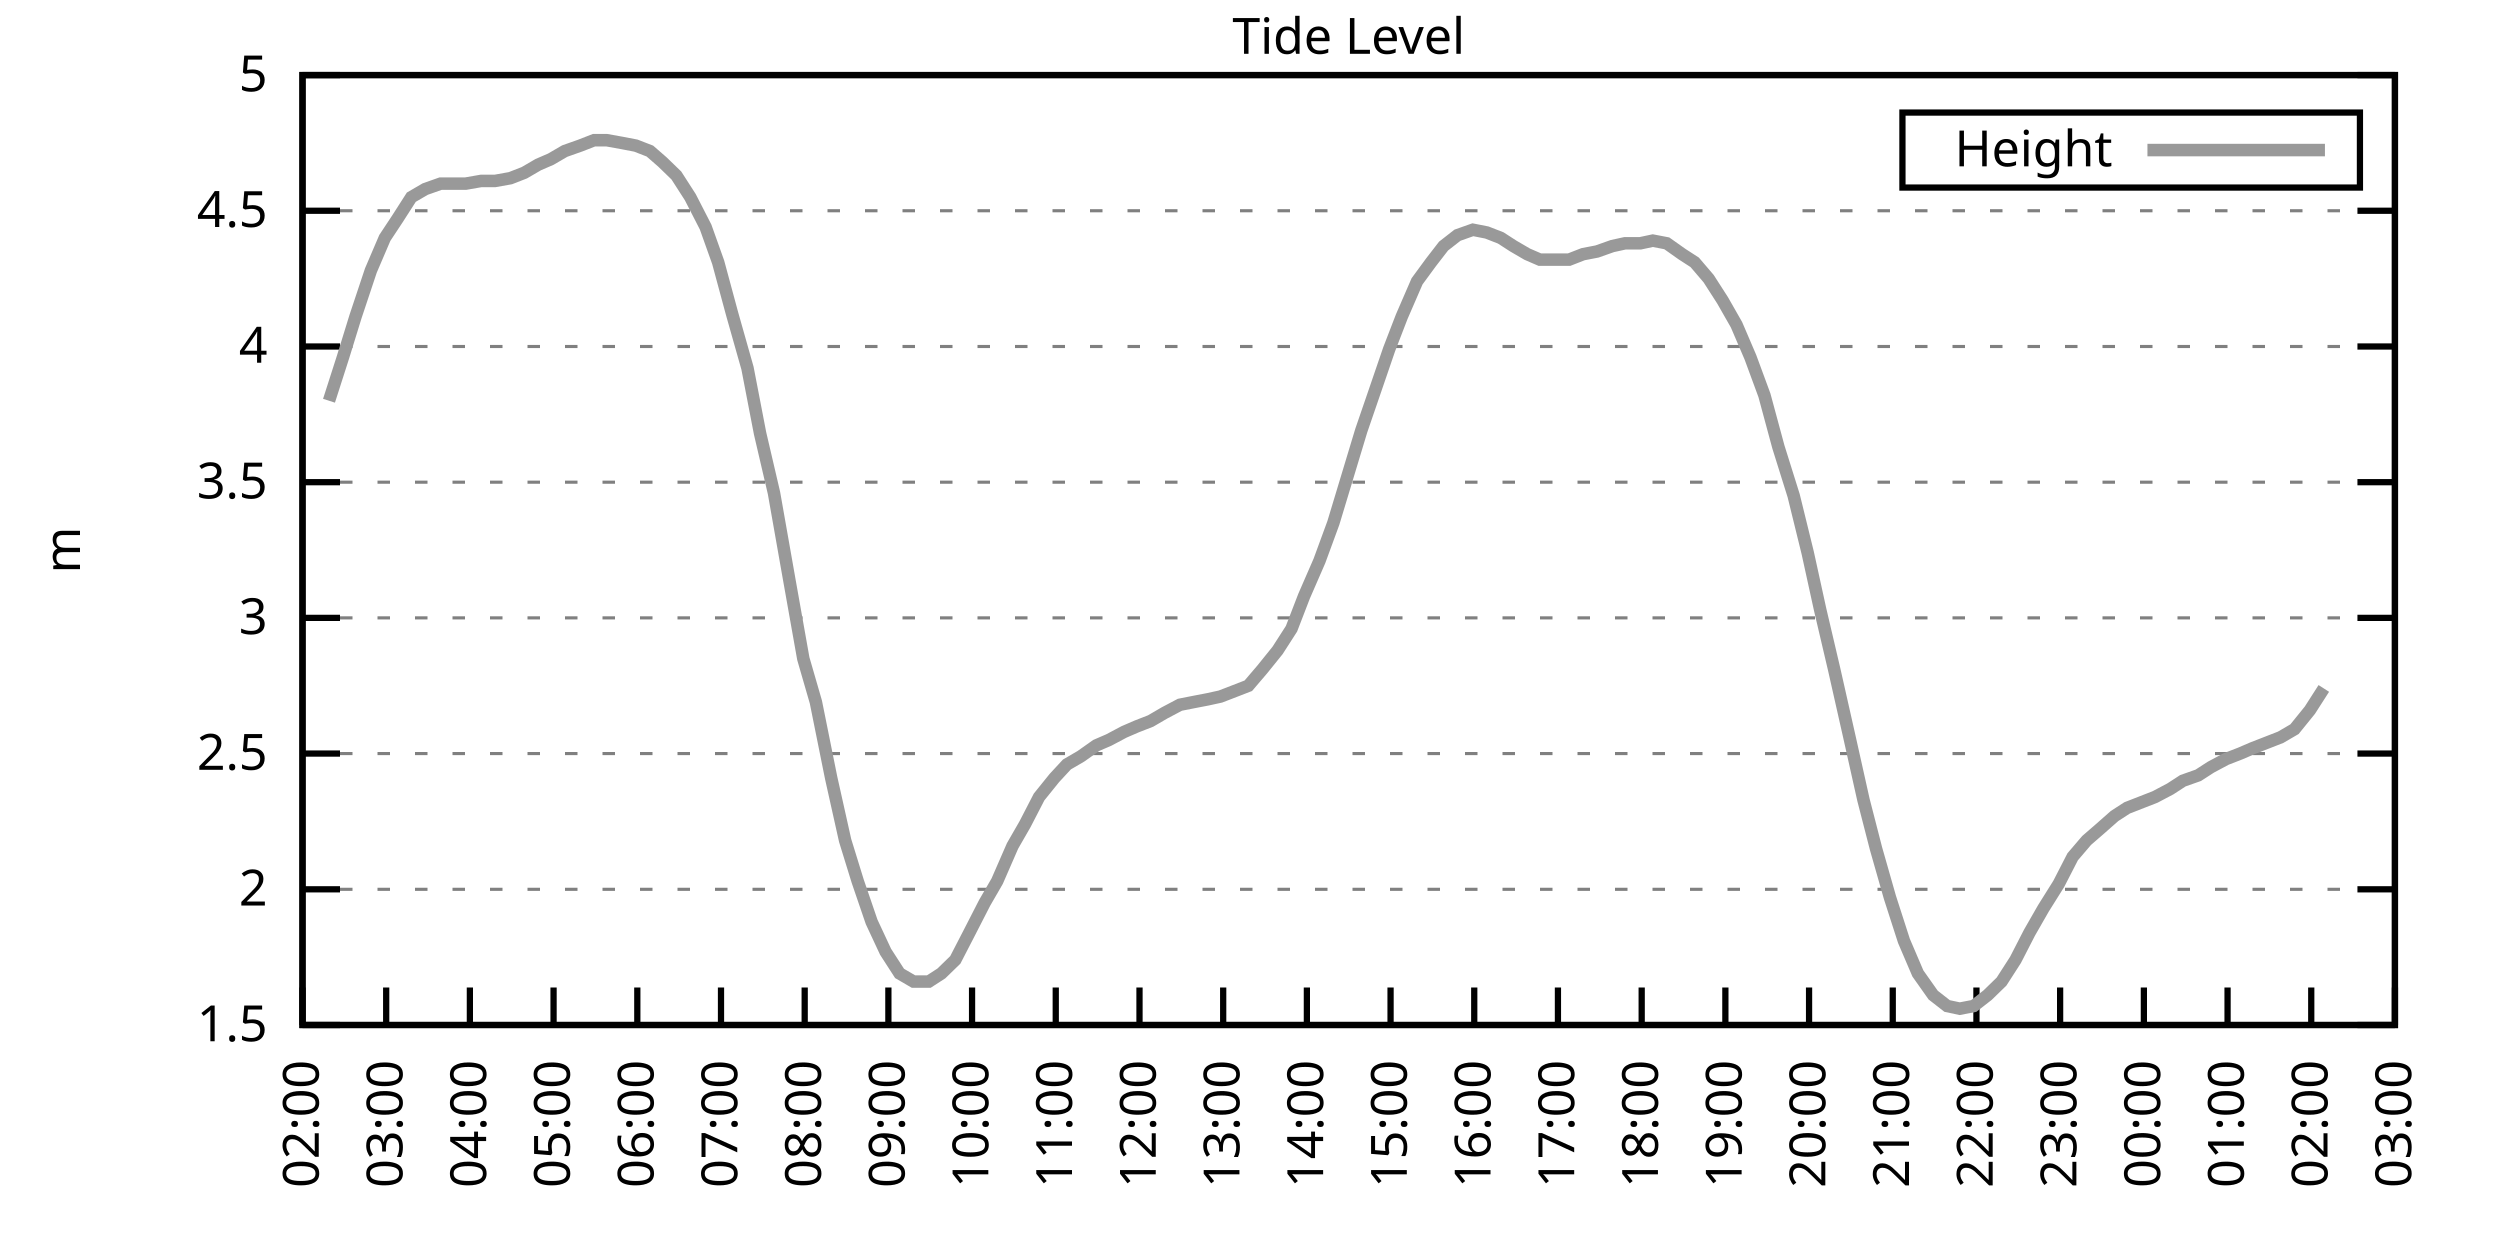
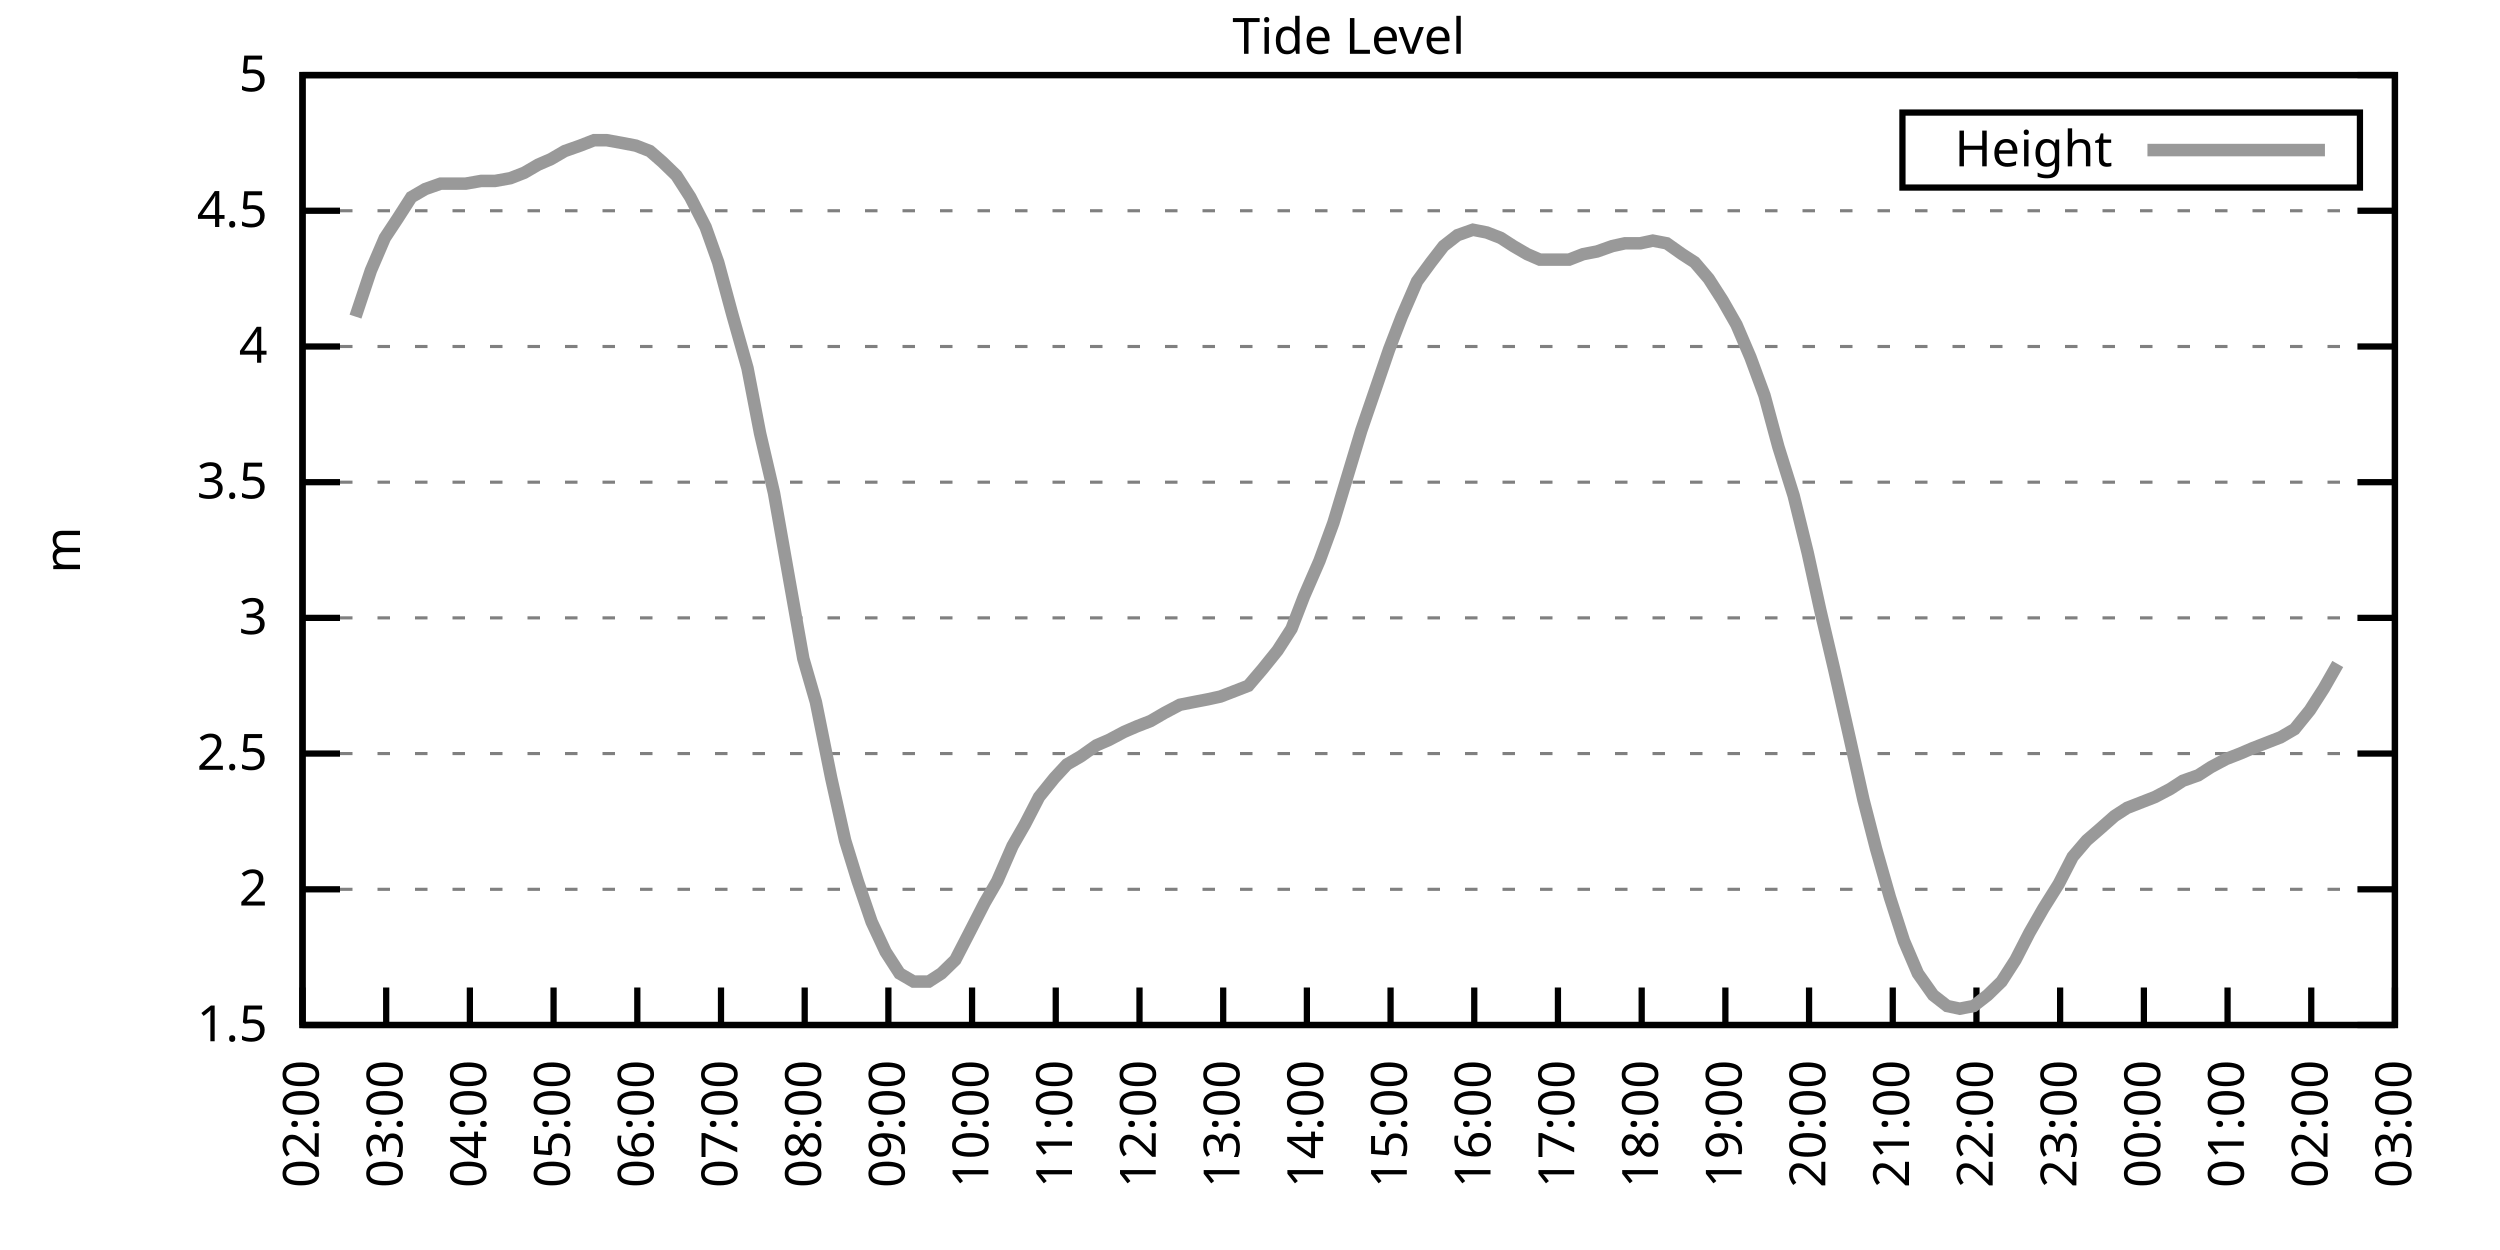
<svg xmlns="http://www.w3.org/2000/svg" xmlns:xlink="http://www.w3.org/1999/xlink" width="400" height="200" viewBox="0 0 400 200">
  <g id="gnuplot_canvas">
    <rect x="0" y="0" width="400" height="200" fill="none" />
    <defs>
      <circle id="gpDot" r="0.5" stroke-width="0.5" stroke="currentColor" />
      <path id="gpPt0" stroke-width="0.333" stroke="currentColor" d="M-1,0 h2 M0,-1 v2" />
      <path id="gpPt1" stroke-width="0.333" stroke="currentColor" d="M-1,-1 L1,1 M1,-1 L-1,1" />
      <path id="gpPt2" stroke-width="0.333" stroke="currentColor" d="M-1,0 L1,0 M0,-1 L0,1 M-1,-1 L1,1 M-1,1 L1,-1" />
      <rect id="gpPt3" stroke-width="0.333" stroke="currentColor" x="-1" y="-1" width="2" height="2" />
      <rect id="gpPt4" stroke-width="0.333" stroke="currentColor" fill="currentColor" x="-1" y="-1" width="2" height="2" />
      <circle id="gpPt5" stroke-width="0.333" stroke="currentColor" cx="0" cy="0" r="1" />
      <use xlink:href="#gpPt5" id="gpPt6" fill="currentColor" stroke="none" />
      <path id="gpPt7" stroke-width="0.333" stroke="currentColor" d="M0,-1.33 L-1.33,0.67 L1.33,0.67 z" />
      <use xlink:href="#gpPt7" id="gpPt8" fill="currentColor" stroke="none" />
      <use xlink:href="#gpPt7" id="gpPt9" stroke="currentColor" transform="rotate(180)" />
      <use xlink:href="#gpPt9" id="gpPt10" fill="currentColor" stroke="none" />
      <use xlink:href="#gpPt3" id="gpPt11" stroke="currentColor" transform="rotate(45)" />
      <use xlink:href="#gpPt11" id="gpPt12" fill="currentColor" stroke="none" />
      <path id="gpPt13" stroke-width="0.333" stroke="currentColor" d="M0,1.330 L1.265,0.411 L0.782,-1.067 L-0.782,-1.076 L-1.265,0.411 z" />
      <use xlink:href="#gpPt13" id="gpPt14" fill="currentColor" stroke="none" />
      <filter id="textbox" filterUnits="objectBoundingBox" x="0" y="0" height="1" width="1">
        <feFlood flood-color="white" flood-opacity="1" result="bgnd" />
        <feComposite in="SourceGraphic" in2="bgnd" operator="atop" />
      </filter>
      <filter id="greybox" filterUnits="objectBoundingBox" x="0" y="0" height="1" width="1">
        <feFlood flood-color="lightgrey" flood-opacity="1" result="grey" />
        <feComposite in="SourceGraphic" in2="grey" operator="atop" />
      </filter>
    </defs>
    <g fill="none" color="white" stroke="currentColor" stroke-width="1.00" stroke-linecap="butt" stroke-linejoin="miter">
</g>
    <g fill="none" color="black" stroke="currentColor" stroke-width="1.00" stroke-linecap="butt" stroke-linejoin="miter">
      <g stroke="none" shape-rendering="crispEdges">
        <polygon fill="rgb(255, 255, 255)" points="48.40,164.00 383.18,164.00 383.18,12.02 48.40,12.02 " />
      </g>
    </g>
    <g fill="none" color="black" stroke="currentColor" stroke-width="1.00" stroke-linecap="butt" stroke-linejoin="miter">
</g>
    <g fill="none" color="black" stroke="black" stroke-width="0.50" stroke-linecap="butt" stroke-linejoin="miter">
</g>
    <g fill="none" color="gray" stroke="currentColor" stroke-width="0.50" stroke-linecap="butt" stroke-linejoin="miter">
      <path stroke="gray" stroke-dasharray="2,4" class="gridline" d="M48.40,164.00 L383.19,164.00  " />
    </g>
    <g fill="none" color="gray" stroke="gray" stroke-width="1.00" stroke-linecap="butt" stroke-linejoin="miter">
</g>
    <g fill="none" color="black" stroke="currentColor" stroke-width="1.00" stroke-linecap="butt" stroke-linejoin="miter">
      <path stroke="black" d="M48.40,164.00 L54.40,164.00 M383.19,164.00 L377.19,164.00  " />
      <g transform="translate(42.80,166.60)" stroke="none" fill="black" font-family="Sans" font-size="8.00" text-anchor="end">
        <text>
          <tspan font-family="Sans"> 1.5</tspan>
        </text>
      </g>
    </g>
    <g fill="none" color="black" stroke="currentColor" stroke-width="1.00" stroke-linecap="butt" stroke-linejoin="miter">
</g>
    <g fill="none" color="black" stroke="black" stroke-width="0.50" stroke-linecap="butt" stroke-linejoin="miter">
</g>
    <g fill="none" color="gray" stroke="currentColor" stroke-width="0.50" stroke-linecap="butt" stroke-linejoin="miter">
      <path stroke="gray" stroke-dasharray="2,4" class="gridline" d="M48.40,142.29 L383.19,142.29  " />
    </g>
    <g fill="none" color="gray" stroke="gray" stroke-width="1.00" stroke-linecap="butt" stroke-linejoin="miter">
</g>
    <g fill="none" color="black" stroke="currentColor" stroke-width="1.00" stroke-linecap="butt" stroke-linejoin="miter">
      <path stroke="black" d="M48.40,142.29 L54.40,142.29 M383.19,142.29 L377.19,142.29  " />
      <g transform="translate(42.80,144.89)" stroke="none" fill="black" font-family="Sans" font-size="8.00" text-anchor="end">
        <text>
          <tspan font-family="Sans"> 2</tspan>
        </text>
      </g>
    </g>
    <g fill="none" color="black" stroke="currentColor" stroke-width="1.00" stroke-linecap="butt" stroke-linejoin="miter">
</g>
    <g fill="none" color="black" stroke="black" stroke-width="0.50" stroke-linecap="butt" stroke-linejoin="miter">
</g>
    <g fill="none" color="gray" stroke="currentColor" stroke-width="0.50" stroke-linecap="butt" stroke-linejoin="miter">
      <path stroke="gray" stroke-dasharray="2,4" class="gridline" d="M48.40,120.57 L383.19,120.57  " />
    </g>
    <g fill="none" color="gray" stroke="gray" stroke-width="1.00" stroke-linecap="butt" stroke-linejoin="miter">
</g>
    <g fill="none" color="black" stroke="currentColor" stroke-width="1.00" stroke-linecap="butt" stroke-linejoin="miter">
      <path stroke="black" d="M48.40,120.57 L54.40,120.57 M383.19,120.57 L377.19,120.57  " />
      <g transform="translate(42.80,123.17)" stroke="none" fill="black" font-family="Sans" font-size="8.00" text-anchor="end">
        <text>
          <tspan font-family="Sans"> 2.5</tspan>
        </text>
      </g>
    </g>
    <g fill="none" color="black" stroke="currentColor" stroke-width="1.00" stroke-linecap="butt" stroke-linejoin="miter">
</g>
    <g fill="none" color="black" stroke="black" stroke-width="0.50" stroke-linecap="butt" stroke-linejoin="miter">
</g>
    <g fill="none" color="gray" stroke="currentColor" stroke-width="0.50" stroke-linecap="butt" stroke-linejoin="miter">
      <path stroke="gray" stroke-dasharray="2,4" class="gridline" d="M48.40,98.86 L383.19,98.86  " />
    </g>
    <g fill="none" color="gray" stroke="gray" stroke-width="1.00" stroke-linecap="butt" stroke-linejoin="miter">
</g>
    <g fill="none" color="black" stroke="currentColor" stroke-width="1.00" stroke-linecap="butt" stroke-linejoin="miter">
      <path stroke="black" d="M48.40,98.86 L54.40,98.86 M383.19,98.86 L377.19,98.86  " />
      <g transform="translate(42.80,101.46)" stroke="none" fill="black" font-family="Sans" font-size="8.00" text-anchor="end">
        <text>
          <tspan font-family="Sans"> 3</tspan>
        </text>
      </g>
    </g>
    <g fill="none" color="black" stroke="currentColor" stroke-width="1.00" stroke-linecap="butt" stroke-linejoin="miter">
</g>
    <g fill="none" color="black" stroke="black" stroke-width="0.50" stroke-linecap="butt" stroke-linejoin="miter">
</g>
    <g fill="none" color="gray" stroke="currentColor" stroke-width="0.50" stroke-linecap="butt" stroke-linejoin="miter">
      <path stroke="gray" stroke-dasharray="2,4" class="gridline" d="M48.40,77.15 L383.19,77.15  " />
    </g>
    <g fill="none" color="gray" stroke="gray" stroke-width="1.00" stroke-linecap="butt" stroke-linejoin="miter">
</g>
    <g fill="none" color="black" stroke="currentColor" stroke-width="1.00" stroke-linecap="butt" stroke-linejoin="miter">
      <path stroke="black" d="M48.40,77.15 L54.40,77.15 M383.19,77.15 L377.19,77.15  " />
      <g transform="translate(42.80,79.75)" stroke="none" fill="black" font-family="Sans" font-size="8.00" text-anchor="end">
        <text>
          <tspan font-family="Sans"> 3.5</tspan>
        </text>
      </g>
    </g>
    <g fill="none" color="black" stroke="currentColor" stroke-width="1.00" stroke-linecap="butt" stroke-linejoin="miter">
</g>
    <g fill="none" color="black" stroke="black" stroke-width="0.50" stroke-linecap="butt" stroke-linejoin="miter">
</g>
    <g fill="none" color="gray" stroke="currentColor" stroke-width="0.50" stroke-linecap="butt" stroke-linejoin="miter">
      <path stroke="gray" stroke-dasharray="2,4" class="gridline" d="M48.40,55.44 L383.19,55.44  " />
    </g>
    <g fill="none" color="gray" stroke="gray" stroke-width="1.00" stroke-linecap="butt" stroke-linejoin="miter">
</g>
    <g fill="none" color="black" stroke="currentColor" stroke-width="1.00" stroke-linecap="butt" stroke-linejoin="miter">
      <path stroke="black" d="M48.40,55.44 L54.40,55.44 M383.19,55.44 L377.19,55.44  " />
      <g transform="translate(42.80,58.04)" stroke="none" fill="black" font-family="Sans" font-size="8.00" text-anchor="end">
        <text>
          <tspan font-family="Sans"> 4</tspan>
        </text>
      </g>
    </g>
    <g fill="none" color="black" stroke="currentColor" stroke-width="1.00" stroke-linecap="butt" stroke-linejoin="miter">
</g>
    <g fill="none" color="black" stroke="black" stroke-width="0.50" stroke-linecap="butt" stroke-linejoin="miter">
</g>
    <g fill="none" color="gray" stroke="currentColor" stroke-width="0.50" stroke-linecap="butt" stroke-linejoin="miter">
      <path stroke="gray" stroke-dasharray="2,4" class="gridline" d="M48.40,33.72 L383.19,33.72  " />
    </g>
    <g fill="none" color="gray" stroke="gray" stroke-width="1.00" stroke-linecap="butt" stroke-linejoin="miter">
</g>
    <g fill="none" color="black" stroke="currentColor" stroke-width="1.00" stroke-linecap="butt" stroke-linejoin="miter">
      <path stroke="black" d="M48.40,33.72 L54.40,33.72 M383.19,33.72 L377.19,33.72  " />
      <g transform="translate(42.80,36.32)" stroke="none" fill="black" font-family="Sans" font-size="8.00" text-anchor="end">
        <text>
          <tspan font-family="Sans"> 4.5</tspan>
        </text>
      </g>
    </g>
    <g fill="none" color="black" stroke="currentColor" stroke-width="1.00" stroke-linecap="butt" stroke-linejoin="miter">
</g>
    <g fill="none" color="black" stroke="black" stroke-width="0.50" stroke-linecap="butt" stroke-linejoin="miter">
</g>
    <g fill="none" color="gray" stroke="currentColor" stroke-width="0.50" stroke-linecap="butt" stroke-linejoin="miter">
      <path stroke="gray" stroke-dasharray="2,4" class="gridline" d="M48.40,12.01 L383.19,12.01  " />
    </g>
    <g fill="none" color="gray" stroke="gray" stroke-width="1.00" stroke-linecap="butt" stroke-linejoin="miter">
</g>
    <g fill="none" color="black" stroke="currentColor" stroke-width="1.00" stroke-linecap="butt" stroke-linejoin="miter">
      <path stroke="black" d="M48.40,12.01 L54.40,12.01 M383.19,12.01 L377.19,12.01  " />
      <g transform="translate(42.80,14.61)" stroke="none" fill="black" font-family="Sans" font-size="8.00" text-anchor="end">
        <text>
          <tspan font-family="Sans"> 5</tspan>
        </text>
      </g>
    </g>
    <g fill="none" color="black" stroke="currentColor" stroke-width="1.00" stroke-linecap="butt" stroke-linejoin="miter">
      <path stroke="black" d="M48.40,164.00 L48.40,158.00  " />
      <g transform="translate(51.00,169.60) rotate(270.00)" stroke="none" fill="black" font-family="Sans" font-size="8.00" text-anchor="end">
        <text>
          <tspan font-family="Sans">02:00</tspan>
        </text>
      </g>
    </g>
    <g fill="none" color="black" stroke="currentColor" stroke-width="1.00" stroke-linecap="butt" stroke-linejoin="miter">
      <path stroke="black" d="M61.79,164.00 L61.79,158.00  " />
      <g transform="translate(64.39,169.60) rotate(270.00)" stroke="none" fill="black" font-family="Sans" font-size="8.00" text-anchor="end">
        <text>
          <tspan font-family="Sans">03:00</tspan>
        </text>
      </g>
    </g>
    <g fill="none" color="black" stroke="currentColor" stroke-width="1.00" stroke-linecap="butt" stroke-linejoin="miter">
      <path stroke="black" d="M75.18,164.00 L75.18,158.00  " />
      <g transform="translate(77.78,169.60) rotate(270.00)" stroke="none" fill="black" font-family="Sans" font-size="8.00" text-anchor="end">
        <text>
          <tspan font-family="Sans">04:00</tspan>
        </text>
      </g>
    </g>
    <g fill="none" color="black" stroke="currentColor" stroke-width="1.00" stroke-linecap="butt" stroke-linejoin="miter">
      <path stroke="black" d="M88.57,164.00 L88.57,158.00  " />
      <g transform="translate(91.17,169.60) rotate(270.00)" stroke="none" fill="black" font-family="Sans" font-size="8.00" text-anchor="end">
        <text>
          <tspan font-family="Sans">05:00</tspan>
        </text>
      </g>
    </g>
    <g fill="none" color="black" stroke="currentColor" stroke-width="1.00" stroke-linecap="butt" stroke-linejoin="miter">
      <path stroke="black" d="M101.97,164.00 L101.97,158.00  " />
      <g transform="translate(104.57,169.60) rotate(270.00)" stroke="none" fill="black" font-family="Sans" font-size="8.00" text-anchor="end">
        <text>
          <tspan font-family="Sans">06:00</tspan>
        </text>
      </g>
    </g>
    <g fill="none" color="black" stroke="currentColor" stroke-width="1.00" stroke-linecap="butt" stroke-linejoin="miter">
      <path stroke="black" d="M115.36,164.00 L115.36,158.00  " />
      <g transform="translate(117.96,169.60) rotate(270.00)" stroke="none" fill="black" font-family="Sans" font-size="8.00" text-anchor="end">
        <text>
          <tspan font-family="Sans">07:00</tspan>
        </text>
      </g>
    </g>
    <g fill="none" color="black" stroke="currentColor" stroke-width="1.00" stroke-linecap="butt" stroke-linejoin="miter">
      <path stroke="black" d="M128.75,164.00 L128.75,158.00  " />
      <g transform="translate(131.35,169.60) rotate(270.00)" stroke="none" fill="black" font-family="Sans" font-size="8.00" text-anchor="end">
        <text>
          <tspan font-family="Sans">08:00</tspan>
        </text>
      </g>
    </g>
    <g fill="none" color="black" stroke="currentColor" stroke-width="1.00" stroke-linecap="butt" stroke-linejoin="miter">
      <path stroke="black" d="M142.14,164.00 L142.14,158.00  " />
      <g transform="translate(144.74,169.60) rotate(270.00)" stroke="none" fill="black" font-family="Sans" font-size="8.00" text-anchor="end">
        <text>
          <tspan font-family="Sans">09:00</tspan>
        </text>
      </g>
    </g>
    <g fill="none" color="black" stroke="currentColor" stroke-width="1.00" stroke-linecap="butt" stroke-linejoin="miter">
      <path stroke="black" d="M155.53,164.00 L155.53,158.00  " />
      <g transform="translate(158.13,169.60) rotate(270.00)" stroke="none" fill="black" font-family="Sans" font-size="8.00" text-anchor="end">
        <text>
          <tspan font-family="Sans">10:00</tspan>
        </text>
      </g>
    </g>
    <g fill="none" color="black" stroke="currentColor" stroke-width="1.00" stroke-linecap="butt" stroke-linejoin="miter">
      <path stroke="black" d="M168.92,164.00 L168.92,158.00  " />
      <g transform="translate(171.52,169.60) rotate(270.00)" stroke="none" fill="black" font-family="Sans" font-size="8.00" text-anchor="end">
        <text>
          <tspan font-family="Sans">11:00</tspan>
        </text>
      </g>
    </g>
    <g fill="none" color="black" stroke="currentColor" stroke-width="1.00" stroke-linecap="butt" stroke-linejoin="miter">
      <path stroke="black" d="M182.32,164.00 L182.32,158.00  " />
      <g transform="translate(184.92,169.60) rotate(270.00)" stroke="none" fill="black" font-family="Sans" font-size="8.00" text-anchor="end">
        <text>
          <tspan font-family="Sans">12:00</tspan>
        </text>
      </g>
    </g>
    <g fill="none" color="black" stroke="currentColor" stroke-width="1.00" stroke-linecap="butt" stroke-linejoin="miter">
      <path stroke="black" d="M195.71,164.00 L195.71,158.00  " />
      <g transform="translate(198.31,169.60) rotate(270.00)" stroke="none" fill="black" font-family="Sans" font-size="8.00" text-anchor="end">
        <text>
          <tspan font-family="Sans">13:00</tspan>
        </text>
      </g>
    </g>
    <g fill="none" color="black" stroke="currentColor" stroke-width="1.00" stroke-linecap="butt" stroke-linejoin="miter">
      <path stroke="black" d="M209.10,164.00 L209.10,158.00  " />
      <g transform="translate(211.70,169.60) rotate(270.00)" stroke="none" fill="black" font-family="Sans" font-size="8.00" text-anchor="end">
        <text>
          <tspan font-family="Sans">14:00</tspan>
        </text>
      </g>
    </g>
    <g fill="none" color="black" stroke="currentColor" stroke-width="1.00" stroke-linecap="butt" stroke-linejoin="miter">
      <path stroke="black" d="M222.49,164.00 L222.49,158.00  " />
      <g transform="translate(225.09,169.60) rotate(270.00)" stroke="none" fill="black" font-family="Sans" font-size="8.00" text-anchor="end">
        <text>
          <tspan font-family="Sans">15:00</tspan>
        </text>
      </g>
    </g>
    <g fill="none" color="black" stroke="currentColor" stroke-width="1.00" stroke-linecap="butt" stroke-linejoin="miter">
      <path stroke="black" d="M235.88,164.00 L235.88,158.00  " />
      <g transform="translate(238.48,169.60) rotate(270.00)" stroke="none" fill="black" font-family="Sans" font-size="8.00" text-anchor="end">
        <text>
          <tspan font-family="Sans">16:00</tspan>
        </text>
      </g>
    </g>
    <g fill="none" color="black" stroke="currentColor" stroke-width="1.00" stroke-linecap="butt" stroke-linejoin="miter">
      <path stroke="black" d="M249.27,164.00 L249.27,158.00  " />
      <g transform="translate(251.87,169.60) rotate(270.00)" stroke="none" fill="black" font-family="Sans" font-size="8.00" text-anchor="end">
        <text>
          <tspan font-family="Sans">17:00</tspan>
        </text>
      </g>
    </g>
    <g fill="none" color="black" stroke="currentColor" stroke-width="1.00" stroke-linecap="butt" stroke-linejoin="miter">
      <path stroke="black" d="M262.67,164.00 L262.67,158.00  " />
      <g transform="translate(265.27,169.60) rotate(270.00)" stroke="none" fill="black" font-family="Sans" font-size="8.00" text-anchor="end">
        <text>
          <tspan font-family="Sans">18:00</tspan>
        </text>
      </g>
    </g>
    <g fill="none" color="black" stroke="currentColor" stroke-width="1.00" stroke-linecap="butt" stroke-linejoin="miter">
      <path stroke="black" d="M276.06,164.00 L276.06,158.00  " />
      <g transform="translate(278.66,169.60) rotate(270.00)" stroke="none" fill="black" font-family="Sans" font-size="8.00" text-anchor="end">
        <text>
          <tspan font-family="Sans">19:00</tspan>
        </text>
      </g>
    </g>
    <g fill="none" color="black" stroke="currentColor" stroke-width="1.00" stroke-linecap="butt" stroke-linejoin="miter">
      <path stroke="black" d="M289.45,164.00 L289.45,158.00  " />
      <g transform="translate(292.05,169.60) rotate(270.00)" stroke="none" fill="black" font-family="Sans" font-size="8.00" text-anchor="end">
        <text>
          <tspan font-family="Sans">20:00</tspan>
        </text>
      </g>
    </g>
    <g fill="none" color="black" stroke="currentColor" stroke-width="1.00" stroke-linecap="butt" stroke-linejoin="miter">
      <path stroke="black" d="M302.84,164.00 L302.84,158.00  " />
      <g transform="translate(305.44,169.60) rotate(270.00)" stroke="none" fill="black" font-family="Sans" font-size="8.00" text-anchor="end">
        <text>
          <tspan font-family="Sans">21:00</tspan>
        </text>
      </g>
    </g>
    <g fill="none" color="black" stroke="currentColor" stroke-width="1.00" stroke-linecap="butt" stroke-linejoin="miter">
      <path stroke="black" d="M316.23,164.00 L316.23,158.00  " />
      <g transform="translate(318.83,169.60) rotate(270.00)" stroke="none" fill="black" font-family="Sans" font-size="8.00" text-anchor="end">
        <text>
          <tspan font-family="Sans">22:00</tspan>
        </text>
      </g>
    </g>
    <g fill="none" color="black" stroke="currentColor" stroke-width="1.00" stroke-linecap="butt" stroke-linejoin="miter">
      <path stroke="black" d="M329.62,164.00 L329.62,158.00  " />
      <g transform="translate(332.22,169.60) rotate(270.00)" stroke="none" fill="black" font-family="Sans" font-size="8.00" text-anchor="end">
        <text>
          <tspan font-family="Sans">23:00</tspan>
        </text>
      </g>
    </g>
    <g fill="none" color="black" stroke="currentColor" stroke-width="1.00" stroke-linecap="butt" stroke-linejoin="miter">
      <path stroke="black" d="M343.02,164.00 L343.02,158.00  " />
      <g transform="translate(345.62,169.60) rotate(270.00)" stroke="none" fill="black" font-family="Sans" font-size="8.00" text-anchor="end">
        <text>
          <tspan font-family="Sans">00:00</tspan>
        </text>
      </g>
    </g>
    <g fill="none" color="black" stroke="currentColor" stroke-width="1.00" stroke-linecap="butt" stroke-linejoin="miter">
      <path stroke="black" d="M356.41,164.00 L356.41,158.00  " />
      <g transform="translate(359.01,169.60) rotate(270.00)" stroke="none" fill="black" font-family="Sans" font-size="8.00" text-anchor="end">
        <text>
          <tspan font-family="Sans">01:00</tspan>
        </text>
      </g>
    </g>
    <g fill="none" color="black" stroke="currentColor" stroke-width="1.00" stroke-linecap="butt" stroke-linejoin="miter">
      <path stroke="black" d="M369.80,164.00 L369.80,158.00  " />
      <g transform="translate(372.40,169.60) rotate(270.00)" stroke="none" fill="black" font-family="Sans" font-size="8.00" text-anchor="end">
        <text>
          <tspan font-family="Sans">02:00</tspan>
        </text>
      </g>
    </g>
    <g fill="none" color="black" stroke="currentColor" stroke-width="1.00" stroke-linecap="butt" stroke-linejoin="miter">
      <path stroke="black" d="M383.19,164.00 L383.19,158.00  " />
      <g transform="translate(385.79,169.60) rotate(270.00)" stroke="none" fill="black" font-family="Sans" font-size="8.00" text-anchor="end">
        <text>
          <tspan font-family="Sans">03:00</tspan>
        </text>
      </g>
    </g>
    <g fill="none" color="black" stroke="currentColor" stroke-width="1.00" stroke-linecap="butt" stroke-linejoin="miter">
</g>
    <g fill="none" color="black" stroke="currentColor" stroke-width="1.00" stroke-linecap="butt" stroke-linejoin="miter">
      <path stroke="black" d="M48.40,12.01 L48.40,164.00 L383.19,164.00 L383.19,12.01 L48.40,12.01 Z  " />
    </g>
    <g fill="none" color="black" stroke="currentColor" stroke-width="1.00" stroke-linecap="butt" stroke-linejoin="miter">
</g>
    <g fill="none" color="black" stroke="currentColor" stroke-width="1.00" stroke-linecap="butt" stroke-linejoin="miter">
      <path stroke="black" d="M304.39,30.01 L304.39,18.01 L377.59,18.01 L377.59,30.01 L304.39,30.01 Z  " />
    </g>
    <g id="Tide_level_plot_1">
      <g fill="none" color="white" stroke="black" stroke-width="2.00" stroke-linecap="butt" stroke-linejoin="miter">
</g>
      <g fill="none" color="black" stroke="currentColor" stroke-width="2.00" stroke-linecap="butt" stroke-linejoin="miter">
        <g transform="translate(337.99,26.61)" stroke="none" fill="black" font-family="Sans" font-size="8.00" text-anchor="end">
          <text>
            <tspan font-family="Sans">Height</tspan>
          </text>
        </g>
      </g>
      <g fill="none" color="black" stroke="currentColor" stroke-width="2.00" stroke-linecap="butt" stroke-linejoin="miter">
-         <path stroke="rgb(153, 153, 153)" d="M343.59,24.01 L371.99,24.01 M52.64,64.12 L54.87,57.17 L56.88,50.66 L59.34,43.28 L61.57,38.07 L63.58,35.03   L65.81,31.55 L68.04,30.25 L70.50,29.38 L72.73,29.38 L74.51,29.38 L76.97,28.95 L79.20,28.95 L81.66,28.51   L83.89,27.64 L86.12,26.34 L88.13,25.47 L90.36,24.17 L92.82,23.30 L95.05,22.43 L97.06,22.43 L99.51,22.87   L101.74,23.30 L103.98,24.17 L105.98,25.91 L108.22,28.08 L110.45,31.55 L112.90,36.33 L114.91,41.97 L117.14,50.22   L119.60,58.91 L121.61,69.33 L123.84,78.89 L126.29,92.78 L128.53,105.38 L130.54,112.32 L132.99,124.48 L135.22,134.47   L137.23,140.98 L139.46,147.50 L141.69,152.28 L143.93,155.75 L146.16,157.05 L148.61,157.05 L150.62,155.75 L152.85,153.58   L155.09,149.24 L157.54,144.46 L159.55,140.98 L162.01,135.34 L164.01,131.86 L166.25,127.52 L168.70,124.48 L170.71,122.31   L172.94,121.01 L175.40,119.27 L177.41,118.40 L179.86,117.10 L181.87,116.23 L184.10,115.36 L186.33,114.06 L188.79,112.76   L191.02,112.32 L193.25,111.89 L195.26,111.45 L197.49,110.59 L199.73,109.72 L201.96,107.11 L204.41,104.07 L206.64,100.60   L208.65,95.39 L211.11,89.74 L213.34,83.66 L215.57,76.28 L217.80,68.90 L220.04,62.38 L222.27,55.87 L224.28,50.66   L226.73,45.01 L228.96,41.97 L230.97,39.37 L233.20,37.63 L235.66,36.76 L237.89,37.20 L240.12,38.07 L242.13,39.37   L244.36,40.67 L246.37,41.54 L248.83,41.54 L251.06,41.54 L253.29,40.67 L255.52,40.24 L257.98,39.37 L259.99,38.93   L262.44,38.93 L264.45,38.50 L266.68,38.93 L269.14,40.67 L271.15,41.97 L273.38,44.58 L275.61,48.05 L277.84,51.96   L280.07,57.17 L282.31,63.25 L284.54,71.50 L286.99,79.32 L289.23,88.44 L291.23,97.56 L293.47,107.11 L295.92,117.97   L298.15,127.96 L300.16,135.77 L302.39,143.59 L304.63,150.54 L306.86,155.75 L309.31,159.22 L311.54,160.96 L313.55,161.39   L315.79,160.96 L318.02,159.22 L320.25,157.05 L322.48,153.58 L324.71,149.24 L326.95,145.33 L329.40,141.42 L331.63,137.08   L333.86,134.47 L335.87,132.73 L338.33,130.56 L340.34,129.26 L342.57,128.39 L344.80,127.52 L347.26,126.22 L349.26,124.92   L351.72,124.05 L353.73,122.75 L356.18,121.44 L358.42,120.57 L360.42,119.71 L362.66,118.84 L364.89,117.97 L367.12,116.67   L369.58,113.63 L371.81,110.15  " />
+         <path stroke="rgb(153, 153, 153)" d="M343.59,24.01 L371.99,24.01 M56.88,50.66 L59.34,43.28 L61.57,38.07 L63.58,35.03 L65.81,31.55 L68.04,30.25   L70.50,29.38 L72.73,29.38 L74.51,29.38 L76.97,28.95 L79.20,28.95 L81.66,28.51 L83.89,27.64 L86.12,26.34   L88.13,25.47 L90.36,24.17 L92.82,23.30 L95.05,22.43 L97.06,22.43 L99.51,22.87 L101.74,23.30 L103.98,24.17   L105.98,25.91 L108.22,28.08 L110.45,31.55 L112.90,36.33 L114.91,41.97 L117.14,50.22 L119.60,58.91 L121.61,69.33   L123.84,78.89 L126.29,92.78 L128.53,105.38 L130.54,112.32 L132.99,124.48 L135.22,134.47 L137.23,140.98 L139.46,147.50   L141.69,152.28 L143.93,155.75 L146.16,157.05 L148.61,157.05 L150.62,155.75 L152.85,153.58 L155.09,149.24 L157.54,144.46   L159.55,140.98 L162.01,135.34 L164.01,131.86 L166.25,127.52 L168.70,124.48 L170.71,122.31 L172.94,121.01 L175.40,119.27   L177.41,118.40 L179.86,117.10 L181.87,116.23 L184.10,115.36 L186.33,114.06 L188.79,112.76 L191.02,112.32 L193.25,111.89   L195.26,111.45 L197.49,110.59 L199.73,109.72 L201.96,107.11 L204.41,104.07 L206.64,100.60 L208.65,95.39 L211.11,89.74   L213.34,83.66 L215.57,76.28 L217.80,68.90 L220.04,62.38 L222.27,55.87 L224.28,50.66 L226.73,45.01 L228.96,41.97   L230.97,39.37 L233.20,37.63 L235.66,36.76 L237.89,37.20 L240.12,38.07 L242.13,39.37 L244.36,40.67 L246.37,41.54   L248.83,41.54 L251.06,41.54 L253.29,40.67 L255.52,40.24 L257.98,39.37 L259.99,38.93 L262.44,38.93 L264.45,38.50   L266.68,38.93 L269.14,40.67 L271.15,41.97 L273.38,44.58 L275.61,48.05 L277.84,51.96 L280.07,57.17 L282.31,63.25   L284.54,71.50 L286.99,79.32 L289.23,88.44 L291.23,97.56 L293.47,107.11 L295.92,117.97 L298.15,127.96 L300.16,135.77   L302.39,143.59 L304.63,150.54 L306.86,155.75 L309.31,159.22 L311.54,160.96 L313.55,161.39 L315.79,160.96 L318.02,159.22   L320.25,157.05 L322.48,153.58 L324.71,149.24 L326.95,145.33 L329.40,141.42 L331.63,137.08 L333.86,134.47 L335.87,132.73   L338.33,130.56 L340.34,129.26 L342.57,128.39 L344.80,127.52 L347.26,126.22 L349.26,124.92 L351.72,124.05 L353.73,122.75   L356.18,121.44 L358.42,120.57 L360.42,119.71 L362.66,118.84 L364.89,117.97 L367.12,116.67 L369.58,113.63 L371.81,110.15   L374.04,106.24  " />
      </g>
    </g>
    <g fill="none" color="black" stroke="currentColor" stroke-width="2.00" stroke-linecap="butt" stroke-linejoin="miter">
</g>
    <g fill="none" color="black" stroke="black" stroke-width="1.00" stroke-linecap="butt" stroke-linejoin="miter">
</g>
    <g fill="none" color="black" stroke="currentColor" stroke-width="1.00" stroke-linecap="butt" stroke-linejoin="miter">
      <path stroke="black" d="M48.40,12.01 L48.40,164.00 L383.19,164.00 L383.19,12.01 L48.40,12.01 Z  " />
      <g transform="translate(12.80,88.01) rotate(270.00)" stroke="none" fill="black" font-family="Sans" font-size="8.00" text-anchor="middle">
        <text>
          <tspan font-family="Sans">m</tspan>
        </text>
      </g>
    </g>
    <g fill="none" color="black" stroke="currentColor" stroke-width="1.00" stroke-linecap="butt" stroke-linejoin="miter">
</g>
    <g fill="none" color="black" stroke="currentColor" stroke-width="1.00" stroke-linecap="butt" stroke-linejoin="miter">
      <g transform="translate(215.79,8.61)" stroke="none" fill="black" font-family="Sans" font-size="8.00" text-anchor="middle">
        <text>
          <tspan font-family="Sans">Tide Level</tspan>
        </text>
      </g>
    </g>
    <g fill="none" color="black" stroke="currentColor" stroke-width="1.00" stroke-linecap="butt" stroke-linejoin="miter">
</g>
  </g>
</svg>
